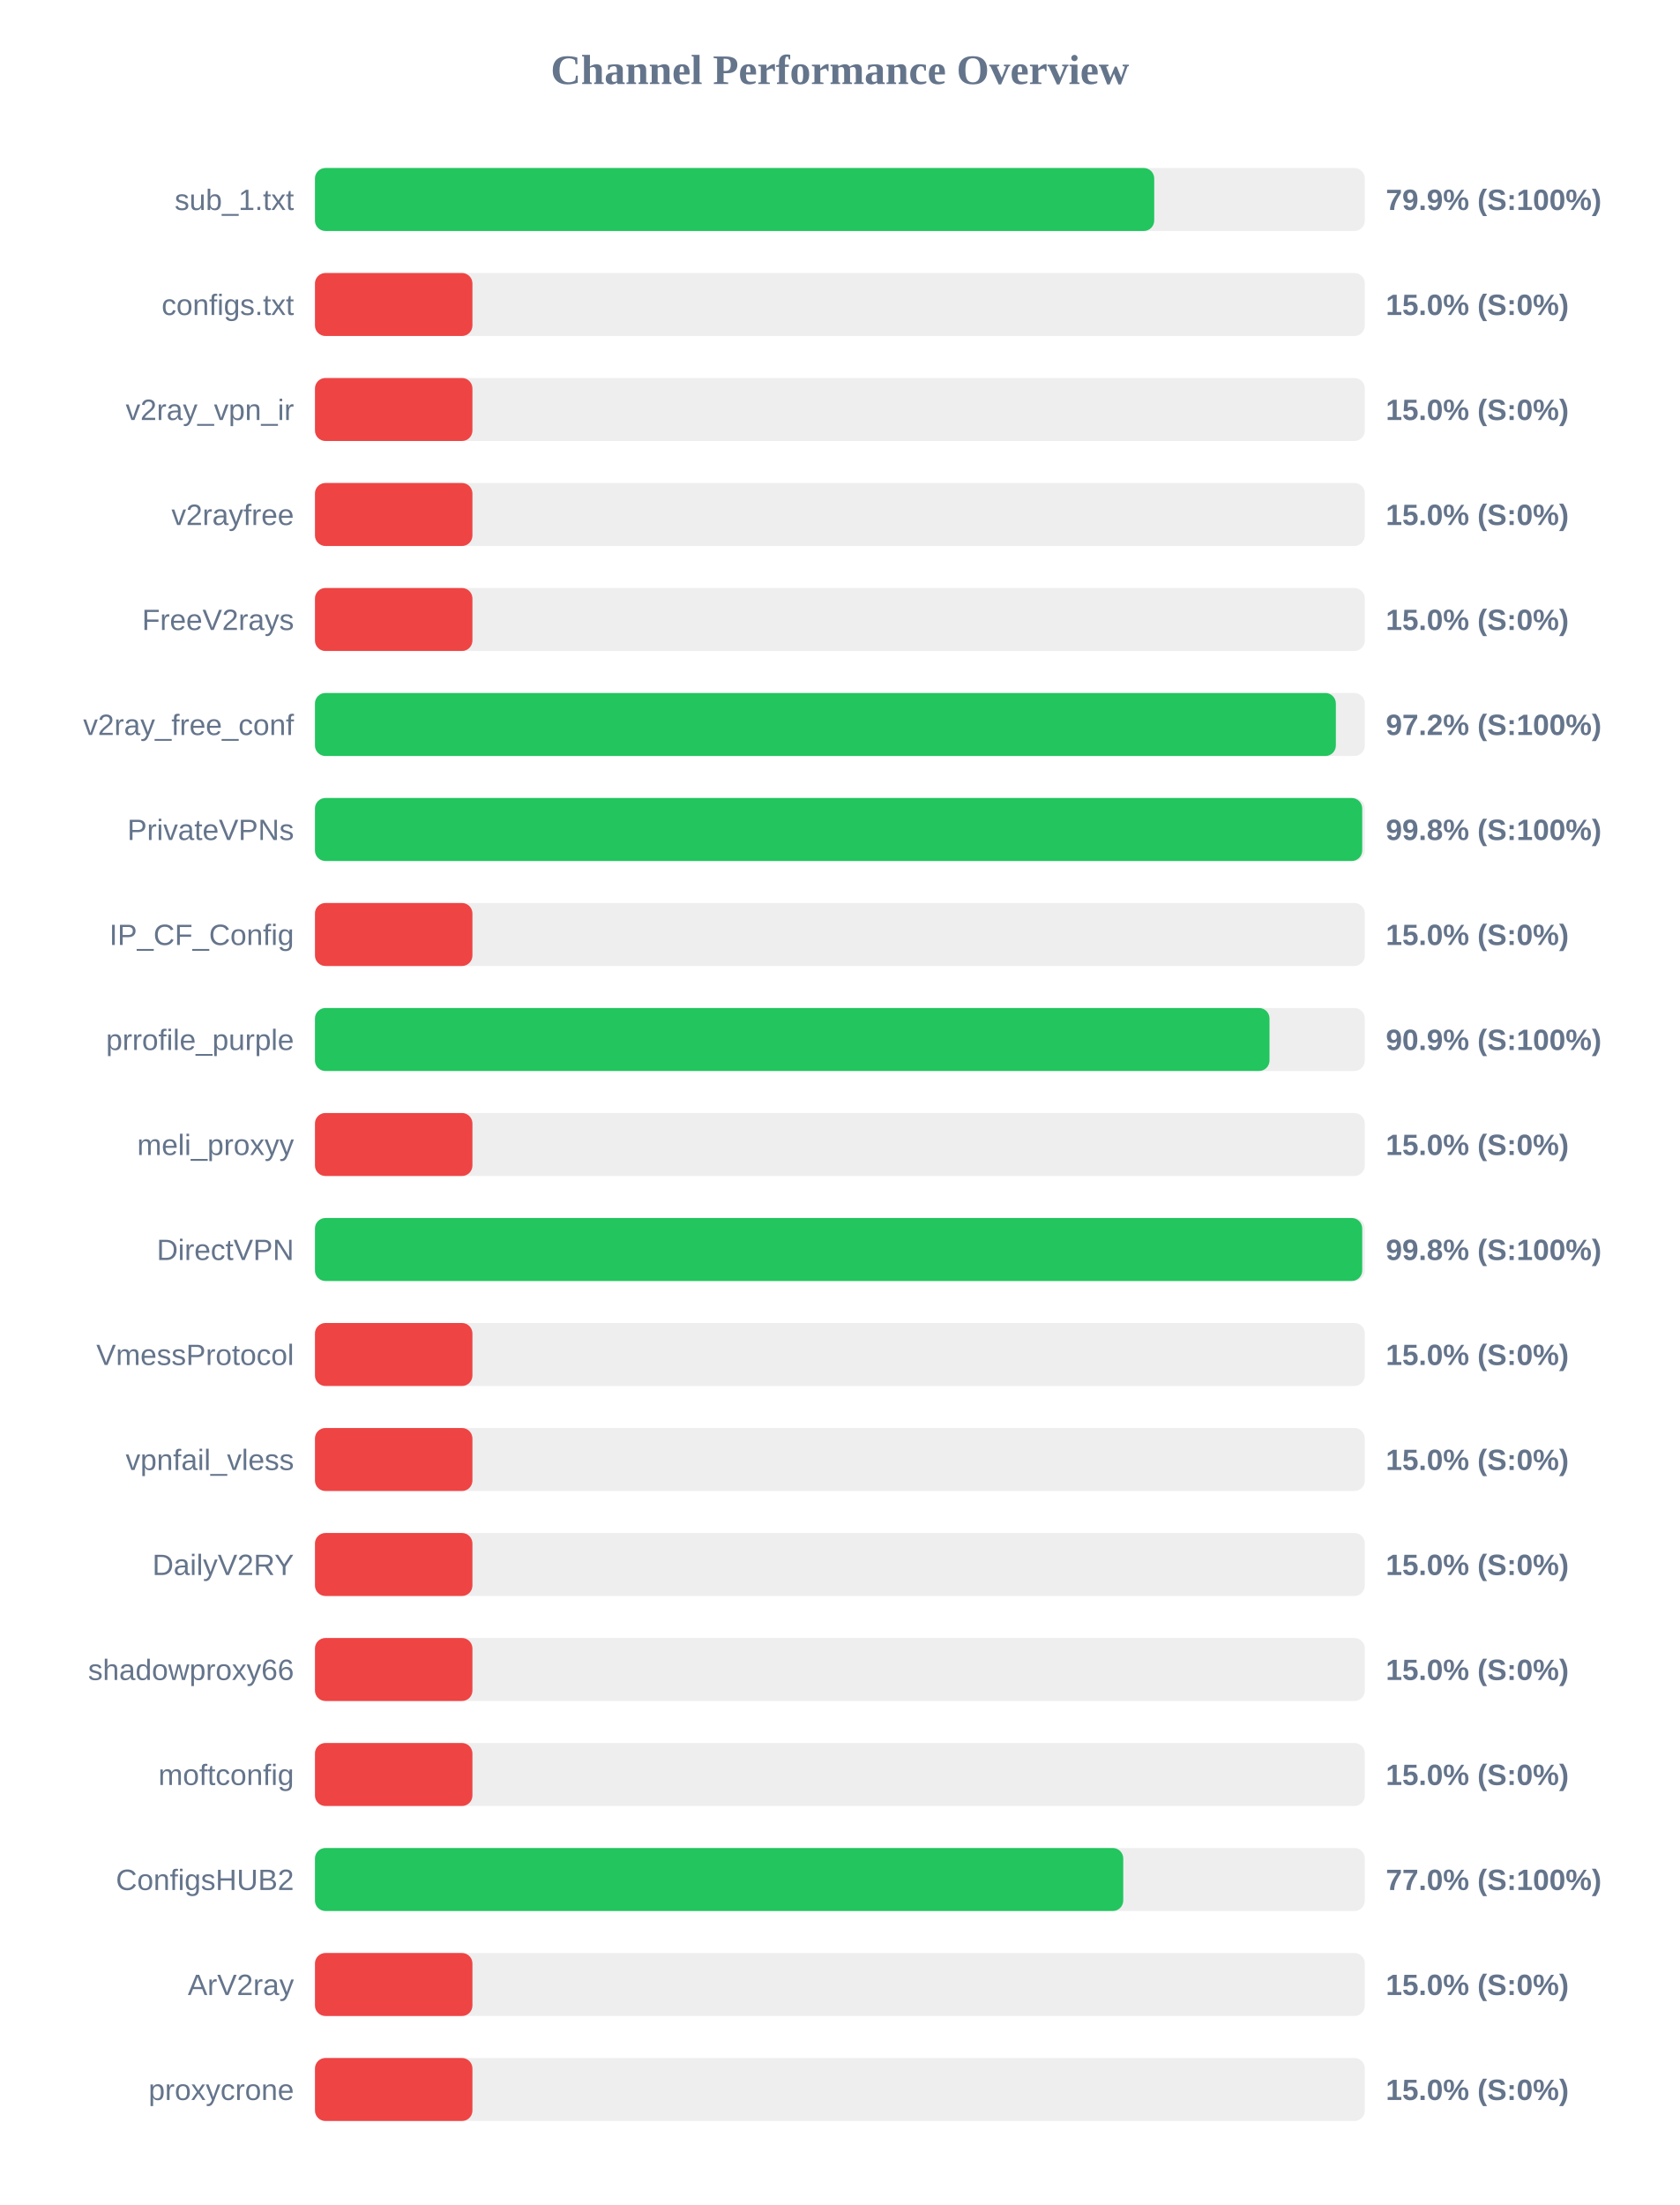
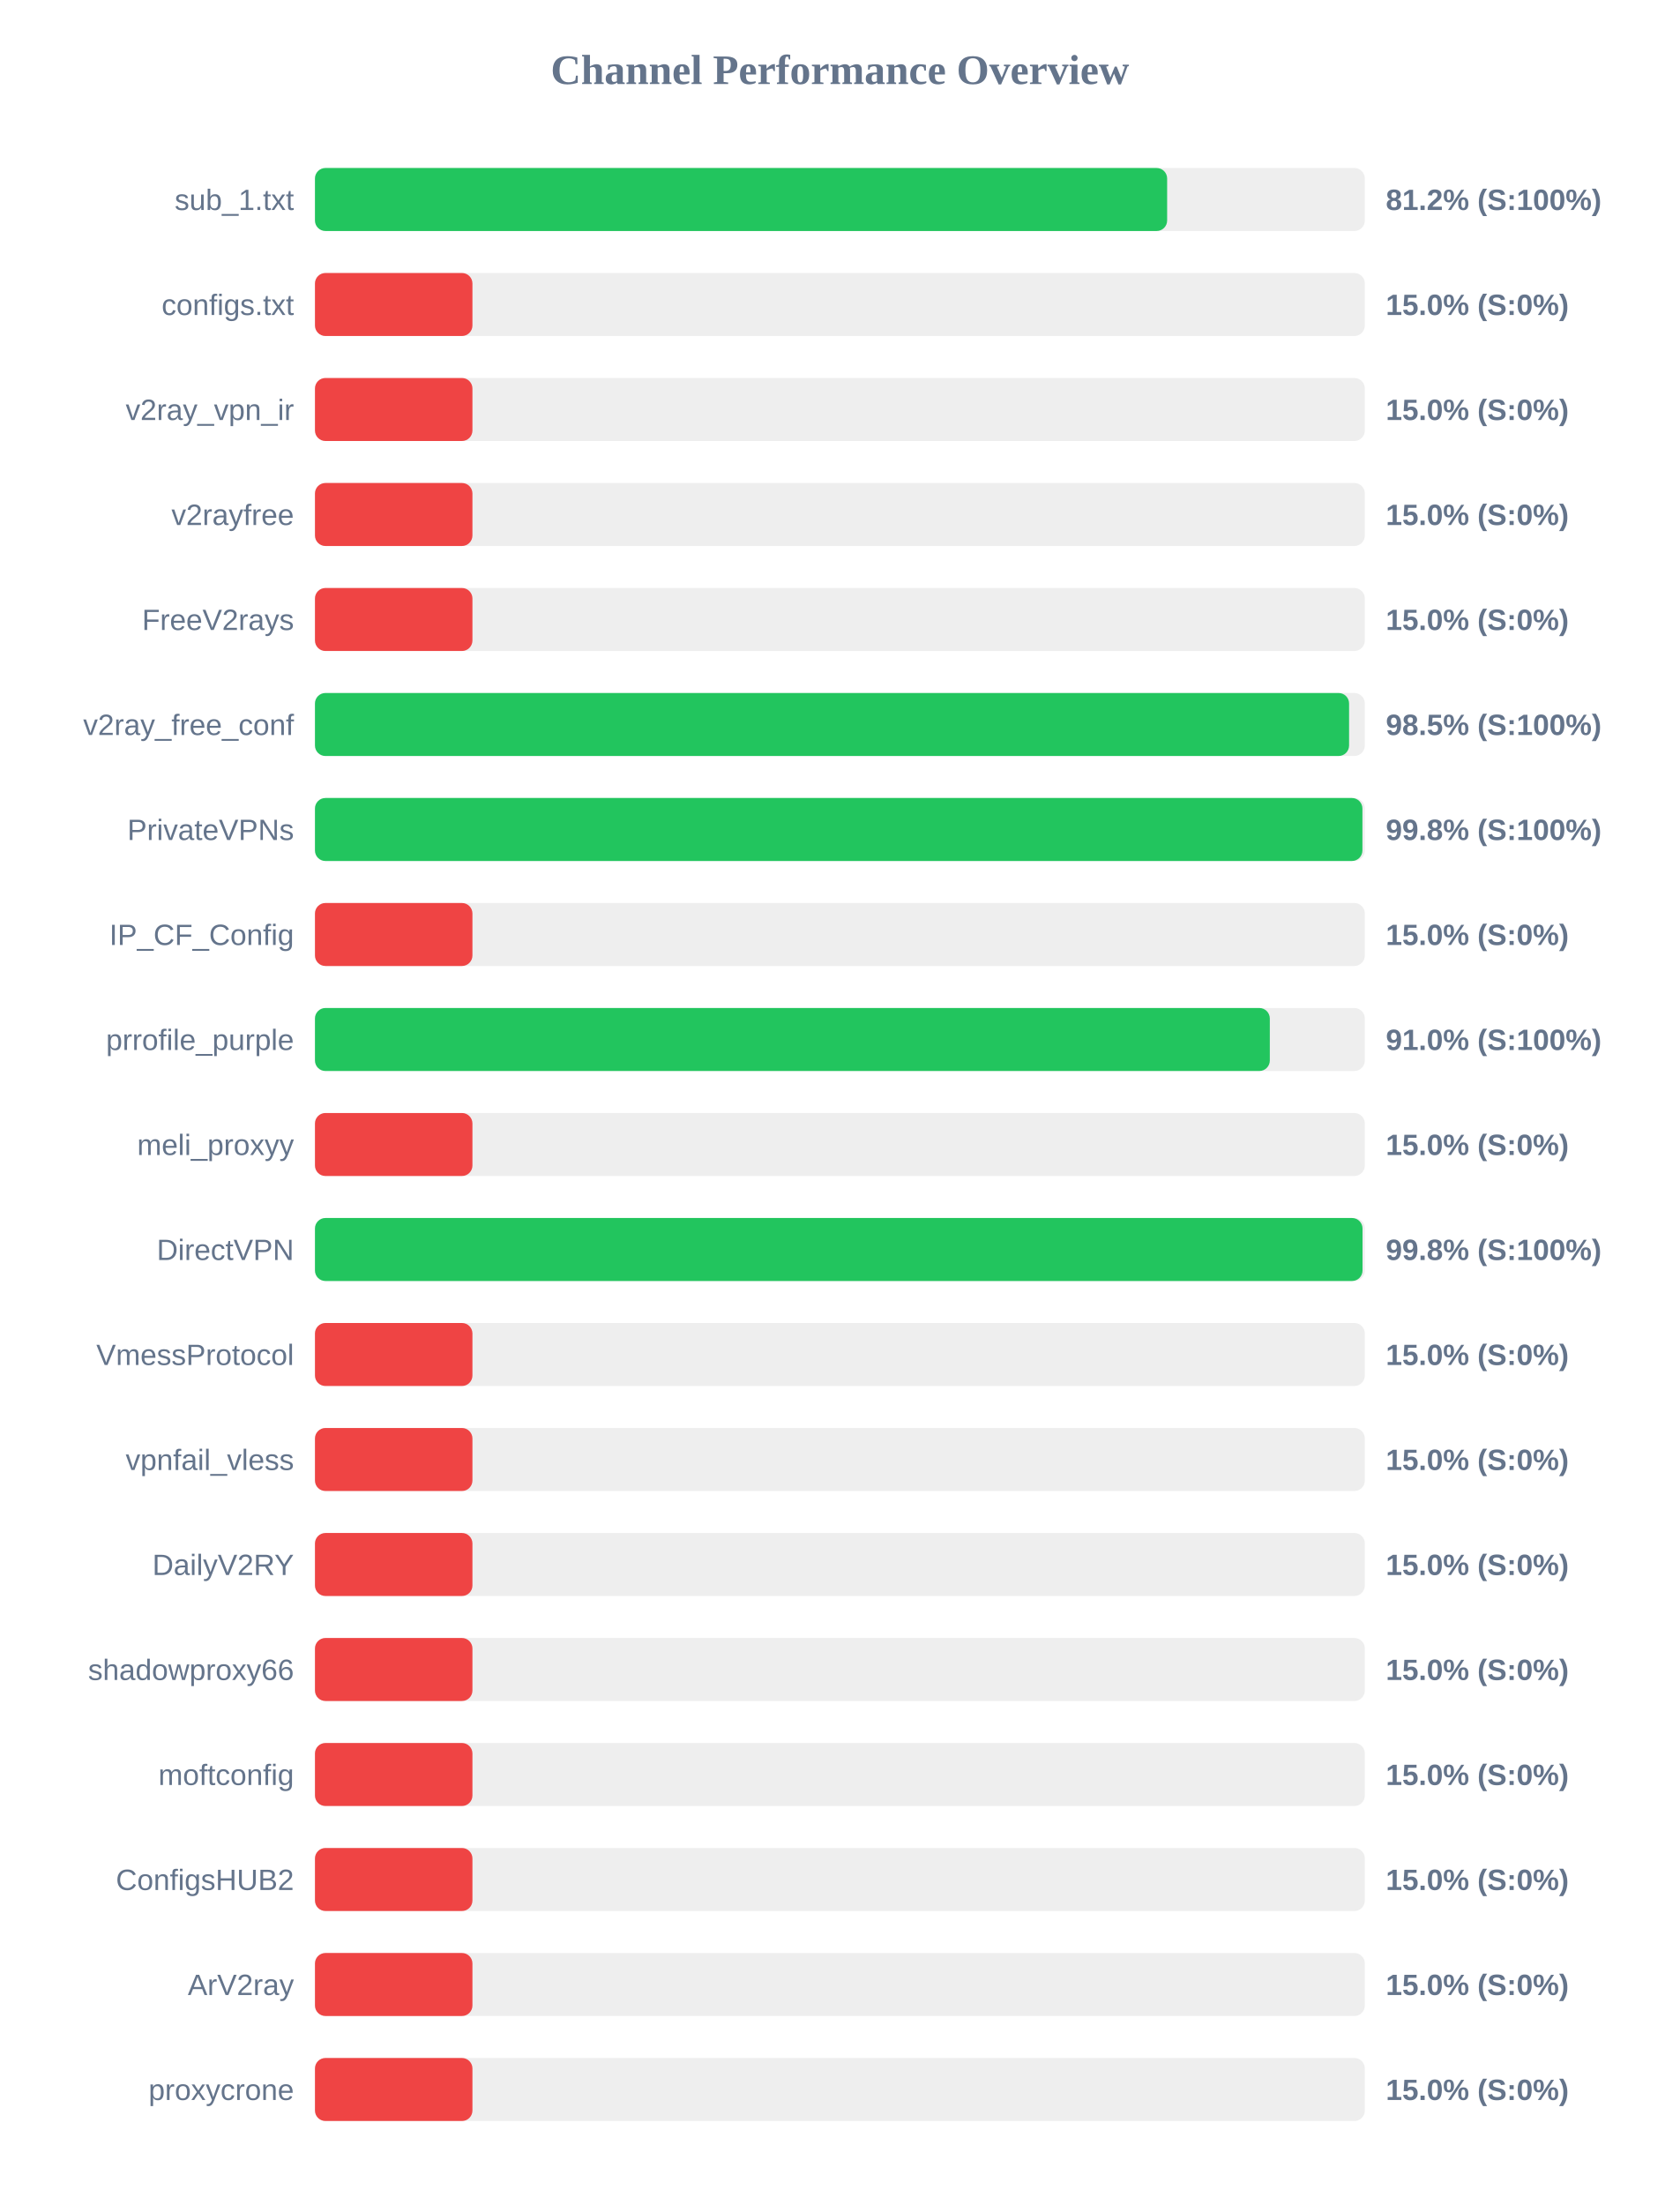
<svg xmlns="http://www.w3.org/2000/svg" width="800" height="1050" version="1.1">
  <style>
        .row { font: 14px Arial; fill: #64748b; }
        .score { font: bold 14px Arial; fill: #64748b; }
    </style>
  <text x="400" y="40" text-anchor="middle" font-size="20px" font-weight="bold" fill="#64748b">Channel Performance Overview</text>
  <rect x="150" y="80" width="500" height="30" fill="#eee" rx="5" />
-   <rect x="150" y="80" width="399.7" height="30" fill="#22c55e" rx="5" />
+   <rect x="150" y="80" width="405.85" height="30" fill="#22c55e" rx="5" />
  <text x="140" y="100" text-anchor="end" class="row">sub_1.txt</text>
-   <text x="660" y="100" text-anchor="start" class="score">79.9% (S:100%)</text>
+   <text x="660" y="100" text-anchor="start" class="score">81.2% (S:100%)</text>
  <rect x="150" y="130" width="500" height="30" fill="#eee" rx="5" />
  <rect x="150" y="130" width="75.0" height="30" fill="#ef4444" rx="5" />
  <text x="140" y="150" text-anchor="end" class="row">configs.txt</text>
  <text x="660" y="150" text-anchor="start" class="score">15.0% (S:0%)</text>
  <rect x="150" y="180" width="500" height="30" fill="#eee" rx="5" />
  <rect x="150" y="180" width="75.0" height="30" fill="#ef4444" rx="5" />
  <text x="140" y="200" text-anchor="end" class="row">v2ray_vpn_ir</text>
  <text x="660" y="200" text-anchor="start" class="score">15.0% (S:0%)</text>
  <rect x="150" y="230" width="500" height="30" fill="#eee" rx="5" />
  <rect x="150" y="230" width="75.0" height="30" fill="#ef4444" rx="5" />
  <text x="140" y="250" text-anchor="end" class="row">v2rayfree</text>
  <text x="660" y="250" text-anchor="start" class="score">15.0% (S:0%)</text>
  <rect x="150" y="280" width="500" height="30" fill="#eee" rx="5" />
  <rect x="150" y="280" width="75.0" height="30" fill="#ef4444" rx="5" />
  <text x="140" y="300" text-anchor="end" class="row">FreeV2rays</text>
  <text x="660" y="300" text-anchor="start" class="score">15.0% (S:0%)</text>
  <rect x="150" y="330" width="500" height="30" fill="#eee" rx="5" />
-   <rect x="150" y="330" width="486.2" height="30" fill="#22c55e" rx="5" />
+   <rect x="150" y="330" width="492.5" height="30" fill="#22c55e" rx="5" />
  <text x="140" y="350" text-anchor="end" class="row">v2ray_free_conf</text>
-   <text x="660" y="350" text-anchor="start" class="score">97.2% (S:100%)</text>
+   <text x="660" y="350" text-anchor="start" class="score">98.5% (S:100%)</text>
  <rect x="150" y="380" width="500" height="30" fill="#eee" rx="5" />
-   <rect x="150" y="380" width="498.75" height="30" fill="#22c55e" rx="5" />
+   <rect x="150" y="380" width="498.85" height="30" fill="#22c55e" rx="5" />
  <text x="140" y="400" text-anchor="end" class="row">PrivateVPNs</text>
  <text x="660" y="400" text-anchor="start" class="score">99.8% (S:100%)</text>
  <rect x="150" y="430" width="500" height="30" fill="#eee" rx="5" />
  <rect x="150" y="430" width="75.0" height="30" fill="#ef4444" rx="5" />
  <text x="140" y="450" text-anchor="end" class="row">IP_CF_Config</text>
  <text x="660" y="450" text-anchor="start" class="score">15.0% (S:0%)</text>
  <rect x="150" y="480" width="500" height="30" fill="#eee" rx="5" />
-   <rect x="150" y="480" width="454.6" height="30" fill="#22c55e" rx="5" />
+   <rect x="150" y="480" width="454.75" height="30" fill="#22c55e" rx="5" />
  <text x="140" y="500" text-anchor="end" class="row">prrofile_purple</text>
-   <text x="660" y="500" text-anchor="start" class="score">90.9% (S:100%)</text>
+   <text x="660" y="500" text-anchor="start" class="score">91.0% (S:100%)</text>
  <rect x="150" y="530" width="500" height="30" fill="#eee" rx="5" />
  <rect x="150" y="530" width="75.0" height="30" fill="#ef4444" rx="5" />
  <text x="140" y="550" text-anchor="end" class="row">meli_proxyy</text>
  <text x="660" y="550" text-anchor="start" class="score">15.0% (S:0%)</text>
  <rect x="150" y="580" width="500" height="30" fill="#eee" rx="5" />
-   <rect x="150" y="580" width="498.75" height="30" fill="#22c55e" rx="5" />
+   <rect x="150" y="580" width="498.9" height="30" fill="#22c55e" rx="5" />
  <text x="140" y="600" text-anchor="end" class="row">DirectVPN</text>
  <text x="660" y="600" text-anchor="start" class="score">99.8% (S:100%)</text>
  <rect x="150" y="630" width="500" height="30" fill="#eee" rx="5" />
  <rect x="150" y="630" width="75.0" height="30" fill="#ef4444" rx="5" />
  <text x="140" y="650" text-anchor="end" class="row">VmessProtocol</text>
  <text x="660" y="650" text-anchor="start" class="score">15.0% (S:0%)</text>
  <rect x="150" y="680" width="500" height="30" fill="#eee" rx="5" />
  <rect x="150" y="680" width="75.0" height="30" fill="#ef4444" rx="5" />
  <text x="140" y="700" text-anchor="end" class="row">vpnfail_vless</text>
  <text x="660" y="700" text-anchor="start" class="score">15.0% (S:0%)</text>
  <rect x="150" y="730" width="500" height="30" fill="#eee" rx="5" />
  <rect x="150" y="730" width="75.0" height="30" fill="#ef4444" rx="5" />
  <text x="140" y="750" text-anchor="end" class="row">DailyV2RY</text>
  <text x="660" y="750" text-anchor="start" class="score">15.0% (S:0%)</text>
  <rect x="150" y="780" width="500" height="30" fill="#eee" rx="5" />
  <rect x="150" y="780" width="75.0" height="30" fill="#ef4444" rx="5" />
  <text x="140" y="800" text-anchor="end" class="row">shadowproxy66</text>
  <text x="660" y="800" text-anchor="start" class="score">15.0% (S:0%)</text>
  <rect x="150" y="830" width="500" height="30" fill="#eee" rx="5" />
  <rect x="150" y="830" width="75.0" height="30" fill="#ef4444" rx="5" />
  <text x="140" y="850" text-anchor="end" class="row">moftconfig</text>
  <text x="660" y="850" text-anchor="start" class="score">15.0% (S:0%)</text>
  <rect x="150" y="880" width="500" height="30" fill="#eee" rx="5" />
-   <rect x="150" y="880" width="384.95" height="30" fill="#22c55e" rx="5" />
+   <rect x="150" y="880" width="75.0" height="30" fill="#ef4444" rx="5" />
  <text x="140" y="900" text-anchor="end" class="row">ConfigsHUB2</text>
-   <text x="660" y="900" text-anchor="start" class="score">77.0% (S:100%)</text>
+   <text x="660" y="900" text-anchor="start" class="score">15.0% (S:0%)</text>
  <rect x="150" y="930" width="500" height="30" fill="#eee" rx="5" />
  <rect x="150" y="930" width="75.0" height="30" fill="#ef4444" rx="5" />
  <text x="140" y="950" text-anchor="end" class="row">ArV2ray</text>
  <text x="660" y="950" text-anchor="start" class="score">15.0% (S:0%)</text>
  <rect x="150" y="980" width="500" height="30" fill="#eee" rx="5" />
  <rect x="150" y="980" width="75.0" height="30" fill="#ef4444" rx="5" />
  <text x="140" y="1000" text-anchor="end" class="row">proxycrone</text>
  <text x="660" y="1000" text-anchor="start" class="score">15.0% (S:0%)</text>
</svg>
